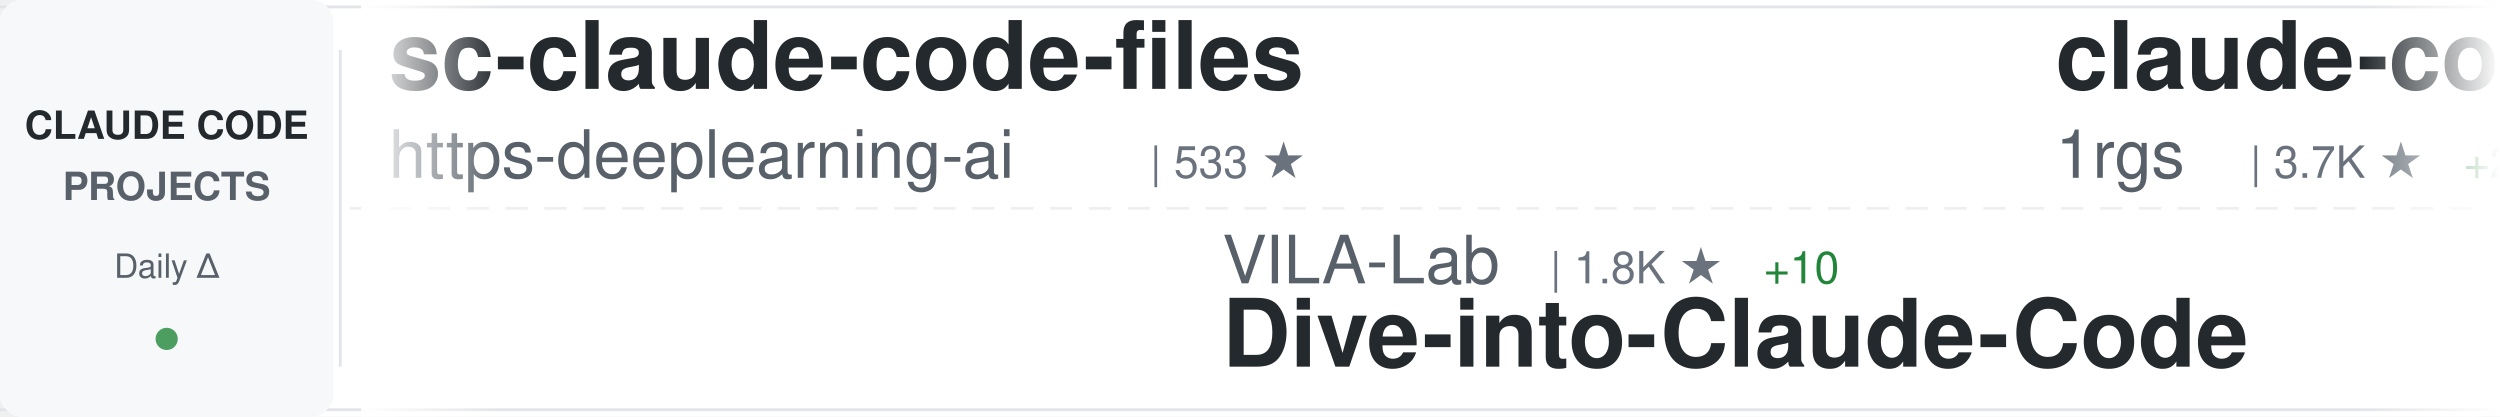
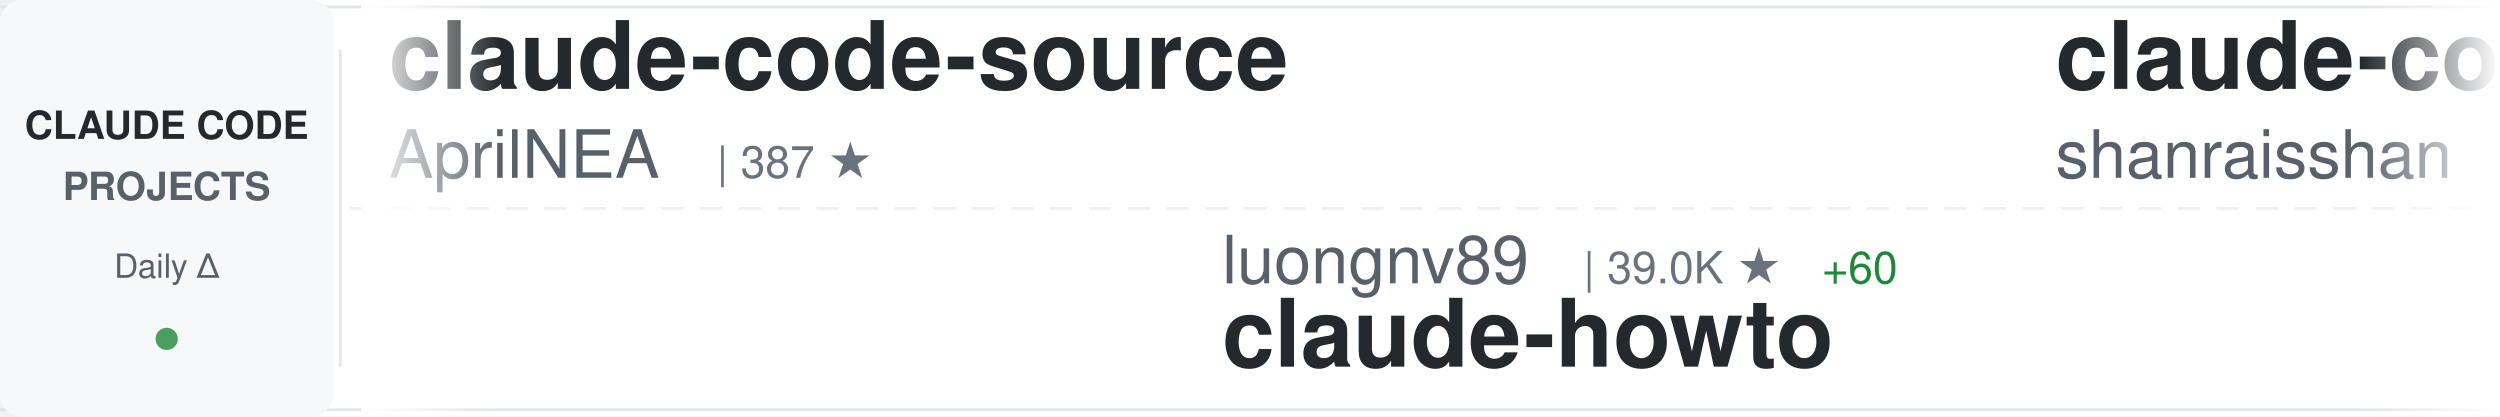
<svg xmlns="http://www.w3.org/2000/svg" width="900" height="150">
  <defs>
    <linearGradient id="awesomeLeftFade" x1="0%" y1="0%" x2="100%" y2="0%">
      <stop offset="0%" style="stop-color:#ffffff;stop-opacity:1" />
      <stop offset="100%" style="stop-color:#ffffff;stop-opacity:0" />
    </linearGradient>
    <linearGradient id="awesomeRightFade" x1="0%" y1="0%" x2="100%" y2="0%">
      <stop offset="0%" style="stop-color:#ffffff;stop-opacity:0" />
      <stop offset="100%" style="stop-color:#ffffff;stop-opacity:1" />
    </linearGradient>
  </defs>
  <rect width="900" height="150" fill="#ffffff" rx="8" />
  <rect x="0" y="2" width="900" height="1" fill="#e1e4e8" />
  <rect x="0" y="147" width="900" height="1" fill="#e1e4e8" />
  <line x1="0" y1="75" x2="900" y2="75" stroke="#e1e4e8" stroke-width="1" stroke-dasharray="8 6" opacity="0.6" />
  <rect x="0" y="0" width="120" height="150" fill="#f6f8fa" rx="8" />
  <text x="60" y="50" font-family="-apple-system, BlinkMacSystemFont, 'Segoe UI', Helvetica, Arial, sans-serif" font-size="14" font-weight="600" fill="#24292e" text-anchor="middle">CLAUDE CODE</text>
  <text x="60" y="72" font-family="-apple-system, BlinkMacSystemFont, 'Segoe UI', Helvetica, Arial, sans-serif" font-size="14" font-weight="600" fill="#586069" text-anchor="middle">PROJECTS</text>
  <text x="60" y="100" font-family="-apple-system, BlinkMacSystemFont, 'Segoe UI', Helvetica, Arial, sans-serif" font-size="12" font-weight="500" fill="#586069" text-anchor="middle">Daily Δ</text>
  <circle cx="60" cy="122" r="4" fill="#22863a" opacity="0.8" />
  <rect x="122" y="18" width="1" height="114" fill="#e1e4e8" />
  <clipPath id="awesomeTickerClip">
    <rect x="130" y="0" width="770" height="150" />
  </clipPath>
  <g clip-path="url(#awesomeTickerClip)">
    <g id="awesomeTickerItems">
      <animateTransform attributeName="transform" attributeType="XML" type="translate" from="0 0" to="-3000 0" dur="54s" repeatCount="indefinite" />
      <g transform="translate(0, 0)">
-         <text x="140" y="32" font-family="-apple-system, BlinkMacSystemFont, 'Segoe UI', Helvetica, Arial, sans-serif" font-size="34" font-weight="600" fill="#24292e">sc-claude-code-files</text>
-         <text x="140" y="64" font-family="-apple-system, BlinkMacSystemFont, 'Segoe UI', Helvetica, Arial, sans-serif" font-size="24" font-weight="400" fill="#586069">https-deeplearning-ai</text>
-         <text x="414" y="64" font-family="-apple-system, BlinkMacSystemFont, 'Segoe UI', Helvetica, Arial, sans-serif" font-size="16" font-weight="500" fill="#6a737d">| 533 ★</text>
+         <text x="140" y="32" font-family="-apple-system, BlinkMacSystemFont, 'Segoe UI', Helvetica, Arial, sans-serif" font-size="34" font-weight="600" fill="#24292e">claude-code-source</text>
+         <text x="140" y="64" font-family="-apple-system, BlinkMacSystemFont, 'Segoe UI', Helvetica, Arial, sans-serif" font-size="24" font-weight="400" fill="#586069">AprilNEA</text>
+         <text x="258" y="64" font-family="-apple-system, BlinkMacSystemFont, 'Segoe UI', Helvetica, Arial, sans-serif" font-size="16" font-weight="500" fill="#6a737d">| 387 ★</text>
      </g>
      <g transform="translate(300, 0)">
-         <text x="140" y="102" font-family="-apple-system, BlinkMacSystemFont, 'Segoe UI', Helvetica, Arial, sans-serif" font-size="24" font-weight="400" fill="#586069">VILA-Lab</text>
-         <text x="258" y="102" font-family="-apple-system, BlinkMacSystemFont, 'Segoe UI', Helvetica, Arial, sans-serif" font-size="16" font-weight="500" fill="#6a737d">| 1.8K ★</text>
-         <text x="335" y="102" font-family="-apple-system, BlinkMacSystemFont, 'Segoe UI', Helvetica, Arial, sans-serif" font-size="16" font-weight="500" fill="#22863a"> +10</text>
-         <text x="140" y="132" font-family="-apple-system, BlinkMacSystemFont, 'Segoe UI', Helvetica, Arial, sans-serif" font-size="34" font-weight="600" fill="#24292e">Dive-into-Claude-Code</text>
+         <text x="140" y="102" font-family="-apple-system, BlinkMacSystemFont, 'Segoe UI', Helvetica, Arial, sans-serif" font-size="24" font-weight="400" fill="#586069">luongnv89</text>
+         <text x="270" y="102" font-family="-apple-system, BlinkMacSystemFont, 'Segoe UI', Helvetica, Arial, sans-serif" font-size="16" font-weight="500" fill="#6a737d">| 39.0K ★</text>
+         <text x="356" y="102" font-family="-apple-system, BlinkMacSystemFont, 'Segoe UI', Helvetica, Arial, sans-serif" font-size="16" font-weight="500" fill="#22863a"> +60</text>
+         <text x="140" y="132" font-family="-apple-system, BlinkMacSystemFont, 'Segoe UI', Helvetica, Arial, sans-serif" font-size="34" font-weight="600" fill="#24292e">claude-howto</text>
      </g>
      <g transform="translate(600, 0)">
-         <text x="140" y="32" font-family="-apple-system, BlinkMacSystemFont, 'Segoe UI', Helvetica, Arial, sans-serif" font-size="34" font-weight="600" fill="#24292e">claude-code-proxy</text>
-         <text x="140" y="64" font-family="-apple-system, BlinkMacSystemFont, 'Segoe UI', Helvetica, Arial, sans-serif" font-size="24" font-weight="400" fill="#586069">1rgs</text>
-         <text x="210" y="64" font-family="-apple-system, BlinkMacSystemFont, 'Segoe UI', Helvetica, Arial, sans-serif" font-size="16" font-weight="500" fill="#6a737d">| 3.7K ★</text>
-         <text x="287" y="64" font-family="-apple-system, BlinkMacSystemFont, 'Segoe UI', Helvetica, Arial, sans-serif" font-size="16" font-weight="500" fill="#22863a"> +2</text>
+         <text x="140" y="32" font-family="-apple-system, BlinkMacSystemFont, 'Segoe UI', Helvetica, Arial, sans-serif" font-size="34" font-weight="600" fill="#24292e">claude-code-best-practic...</text>
+         <text x="140" y="64" font-family="-apple-system, BlinkMacSystemFont, 'Segoe UI', Helvetica, Arial, sans-serif" font-size="24" font-weight="400" fill="#586069">shanraisshan</text>
+         <text x="306" y="64" font-family="-apple-system, BlinkMacSystemFont, 'Segoe UI', Helvetica, Arial, sans-serif" font-size="16" font-weight="500" fill="#6a737d">| 61.7K ★</text>
+         <text x="392" y="64" font-family="-apple-system, BlinkMacSystemFont, 'Segoe UI', Helvetica, Arial, sans-serif" font-size="16" font-weight="500" fill="#22863a"> +104</text>
      </g>
      <g transform="translate(900, 0)">
-         <text x="140" y="102" font-family="-apple-system, BlinkMacSystemFont, 'Segoe UI', Helvetica, Arial, sans-serif" font-size="24" font-weight="400" fill="#586069">davila7</text>
-         <text x="246" y="102" font-family="-apple-system, BlinkMacSystemFont, 'Segoe UI', Helvetica, Arial, sans-serif" font-size="16" font-weight="500" fill="#6a737d">| 28.4K ★</text>
-         <text x="332" y="102" font-family="-apple-system, BlinkMacSystemFont, 'Segoe UI', Helvetica, Arial, sans-serif" font-size="16" font-weight="500" fill="#22863a"> +21</text>
-         <text x="140" y="132" font-family="-apple-system, BlinkMacSystemFont, 'Segoe UI', Helvetica, Arial, sans-serif" font-size="34" font-weight="600" fill="#24292e">claude-code-templates</text>
+         <text x="140" y="102" font-family="-apple-system, BlinkMacSystemFont, 'Segoe UI', Helvetica, Arial, sans-serif" font-size="24" font-weight="400" fill="#586069">shareAI-lab</text>
+         <text x="294" y="102" font-family="-apple-system, BlinkMacSystemFont, 'Segoe UI', Helvetica, Arial, sans-serif" font-size="16" font-weight="500" fill="#6a737d">| 69.4K ★</text>
+         <text x="380" y="102" font-family="-apple-system, BlinkMacSystemFont, 'Segoe UI', Helvetica, Arial, sans-serif" font-size="16" font-weight="500" fill="#22863a"> +213</text>
+         <text x="140" y="132" font-family="-apple-system, BlinkMacSystemFont, 'Segoe UI', Helvetica, Arial, sans-serif" font-size="34" font-weight="600" fill="#24292e">learn-claude-code</text>
      </g>
      <g transform="translate(1200, 0)">
-         <text x="140" y="32" font-family="-apple-system, BlinkMacSystemFont, 'Segoe UI', Helvetica, Arial, sans-serif" font-size="34" font-weight="600" fill="#24292e">claude-code-security-rev...</text>
-         <text x="140" y="64" font-family="-apple-system, BlinkMacSystemFont, 'Segoe UI', Helvetica, Arial, sans-serif" font-size="24" font-weight="400" fill="#586069">anthropics</text>
-         <text x="282" y="64" font-family="-apple-system, BlinkMacSystemFont, 'Segoe UI', Helvetica, Arial, sans-serif" font-size="16" font-weight="500" fill="#6a737d">| 5.4K ★</text>
-         <text x="359" y="64" font-family="-apple-system, BlinkMacSystemFont, 'Segoe UI', Helvetica, Arial, sans-serif" font-size="16" font-weight="500" fill="#22863a"> +10</text>
+         <text x="140" y="32" font-family="-apple-system, BlinkMacSystemFont, 'Segoe UI', Helvetica, Arial, sans-serif" font-size="34" font-weight="600" fill="#24292e">claude-code-telegram</text>
+         <text x="140" y="64" font-family="-apple-system, BlinkMacSystemFont, 'Segoe UI', Helvetica, Arial, sans-serif" font-size="24" font-weight="400" fill="#586069">RichardAtCT</text>
+         <text x="294" y="64" font-family="-apple-system, BlinkMacSystemFont, 'Segoe UI', Helvetica, Arial, sans-serif" font-size="16" font-weight="500" fill="#6a737d">| 2.7K ★</text>
+         <text x="371" y="64" font-family="-apple-system, BlinkMacSystemFont, 'Segoe UI', Helvetica, Arial, sans-serif" font-size="16" font-weight="500" fill="#22863a"> +2</text>
      </g>
      <g transform="translate(1500, 0)">
-         <text x="140" y="102" font-family="-apple-system, BlinkMacSystemFont, 'Segoe UI', Helvetica, Arial, sans-serif" font-size="24" font-weight="400" fill="#586069">catlog22</text>
-         <text x="258" y="102" font-family="-apple-system, BlinkMacSystemFont, 'Segoe UI', Helvetica, Arial, sans-serif" font-size="16" font-weight="500" fill="#6a737d">| 2.1K ★</text>
-         <text x="335" y="102" font-family="-apple-system, BlinkMacSystemFont, 'Segoe UI', Helvetica, Arial, sans-serif" font-size="16" font-weight="500" fill="#22863a"> +1</text>
-         <text x="140" y="132" font-family="-apple-system, BlinkMacSystemFont, 'Segoe UI', Helvetica, Arial, sans-serif" font-size="34" font-weight="600" fill="#24292e">Claude-Code-Workflow</text>
+         <text x="140" y="102" font-family="-apple-system, BlinkMacSystemFont, 'Segoe UI', Helvetica, Arial, sans-serif" font-size="24" font-weight="400" fill="#586069">KPR111</text>
+         <text x="234" y="102" font-family="-apple-system, BlinkMacSystemFont, 'Segoe UI', Helvetica, Arial, sans-serif" font-size="16" font-weight="500" fill="#6a737d">| 18 ★</text>
+         <text x="140" y="132" font-family="-apple-system, BlinkMacSystemFont, 'Segoe UI', Helvetica, Arial, sans-serif" font-size="34" font-weight="600" fill="#24292e">Claude-Code</text>
      </g>
      <g transform="translate(1800, 0)">
-         <text x="140" y="32" font-family="-apple-system, BlinkMacSystemFont, 'Segoe UI', Helvetica, Arial, sans-serif" font-size="34" font-weight="600" fill="#24292e">claude-code-prompts</text>
-         <text x="140" y="64" font-family="-apple-system, BlinkMacSystemFont, 'Segoe UI', Helvetica, Arial, sans-serif" font-size="24" font-weight="400" fill="#586069">repowise-dev</text>
-         <text x="306" y="64" font-family="-apple-system, BlinkMacSystemFont, 'Segoe UI', Helvetica, Arial, sans-serif" font-size="16" font-weight="500" fill="#6a737d">| 1.1K ★</text>
-         <text x="383" y="64" font-family="-apple-system, BlinkMacSystemFont, 'Segoe UI', Helvetica, Arial, sans-serif" font-size="16" font-weight="500" fill="#22863a"> +1</text>
+         <text x="140" y="32" font-family="-apple-system, BlinkMacSystemFont, 'Segoe UI', Helvetica, Arial, sans-serif" font-size="34" font-weight="600" fill="#24292e">claude-code-hub</text>
+         <text x="140" y="64" font-family="-apple-system, BlinkMacSystemFont, 'Segoe UI', Helvetica, Arial, sans-serif" font-size="24" font-weight="400" fill="#586069">ding113</text>
+         <text x="246" y="64" font-family="-apple-system, BlinkMacSystemFont, 'Segoe UI', Helvetica, Arial, sans-serif" font-size="16" font-weight="500" fill="#6a737d">| 3.2K ★</text>
+         <text x="323" y="64" font-family="-apple-system, BlinkMacSystemFont, 'Segoe UI', Helvetica, Arial, sans-serif" font-size="16" font-weight="500" fill="#22863a"> +15</text>
      </g>
      <g transform="translate(2100, 0)">
-         <text x="140" y="102" font-family="-apple-system, BlinkMacSystemFont, 'Segoe UI', Helvetica, Arial, sans-serif" font-size="24" font-weight="400" fill="#586069">chauncygu</text>
-         <text x="270" y="102" font-family="-apple-system, BlinkMacSystemFont, 'Segoe UI', Helvetica, Arial, sans-serif" font-size="16" font-weight="500" fill="#6a737d">| 2.7K ★</text>
-         <text x="347" y="102" font-family="-apple-system, BlinkMacSystemFont, 'Segoe UI', Helvetica, Arial, sans-serif" font-size="16" font-weight="500" fill="#22863a"> +8</text>
-         <text x="140" y="132" font-family="-apple-system, BlinkMacSystemFont, 'Segoe UI', Helvetica, Arial, sans-serif" font-size="34" font-weight="600" fill="#24292e">collection-claude-code-s...</text>
+         <text x="140" y="102" font-family="-apple-system, BlinkMacSystemFont, 'Segoe UI', Helvetica, Arial, sans-serif" font-size="24" font-weight="400" fill="#586069">anthropics</text>
+         <text x="282" y="102" font-family="-apple-system, BlinkMacSystemFont, 'Segoe UI', Helvetica, Arial, sans-serif" font-size="16" font-weight="500" fill="#6a737d">| 5.4K ★</text>
+         <text x="359" y="102" font-family="-apple-system, BlinkMacSystemFont, 'Segoe UI', Helvetica, Arial, sans-serif" font-size="16" font-weight="500" fill="#22863a"> +11</text>
+         <text x="140" y="132" font-family="-apple-system, BlinkMacSystemFont, 'Segoe UI', Helvetica, Arial, sans-serif" font-size="34" font-weight="600" fill="#24292e">claude-code-security-rev...</text>
      </g>
      <g transform="translate(2400, 0)">
-         <text x="140" y="32" font-family="-apple-system, BlinkMacSystemFont, 'Segoe UI', Helvetica, Arial, sans-serif" font-size="34" font-weight="600" fill="#24292e">claude-code-sourcemap</text>
-         <text x="140" y="64" font-family="-apple-system, BlinkMacSystemFont, 'Segoe UI', Helvetica, Arial, sans-serif" font-size="24" font-weight="400" fill="#586069">ChinaSiro</text>
-         <text x="270" y="64" font-family="-apple-system, BlinkMacSystemFont, 'Segoe UI', Helvetica, Arial, sans-serif" font-size="16" font-weight="500" fill="#6a737d">| 9.5K ★</text>
-         <text x="347" y="64" font-family="-apple-system, BlinkMacSystemFont, 'Segoe UI', Helvetica, Arial, sans-serif" font-size="16" font-weight="500" fill="#22863a"> +9</text>
+         <text x="140" y="32" font-family="-apple-system, BlinkMacSystemFont, 'Segoe UI', Helvetica, Arial, sans-serif" font-size="34" font-weight="600" fill="#24292e">claude-code-showcase</text>
+         <text x="140" y="64" font-family="-apple-system, BlinkMacSystemFont, 'Segoe UI', Helvetica, Arial, sans-serif" font-size="24" font-weight="400" fill="#586069">ChrisWiles</text>
+         <text x="282" y="64" font-family="-apple-system, BlinkMacSystemFont, 'Segoe UI', Helvetica, Arial, sans-serif" font-size="16" font-weight="500" fill="#6a737d">| 6.0K ★</text>
+         <text x="359" y="64" font-family="-apple-system, BlinkMacSystemFont, 'Segoe UI', Helvetica, Arial, sans-serif" font-size="16" font-weight="500" fill="#22863a"> +1</text>
      </g>
      <g transform="translate(2700, 0)">
-         <text x="140" y="102" font-family="-apple-system, BlinkMacSystemFont, 'Segoe UI', Helvetica, Arial, sans-serif" font-size="24" font-weight="400" fill="#586069">disler</text>
-         <text x="234" y="102" font-family="-apple-system, BlinkMacSystemFont, 'Segoe UI', Helvetica, Arial, sans-serif" font-size="16" font-weight="500" fill="#6a737d">| 1.4K ★</text>
-         <text x="311" y="102" font-family="-apple-system, BlinkMacSystemFont, 'Segoe UI', Helvetica, Arial, sans-serif" font-size="16" font-weight="500" fill="#22863a"> +4</text>
-         <text x="140" y="132" font-family="-apple-system, BlinkMacSystemFont, 'Segoe UI', Helvetica, Arial, sans-serif" font-size="34" font-weight="600" fill="#24292e">pi-vs-claude-code</text>
+         <text x="140" y="102" font-family="-apple-system, BlinkMacSystemFont, 'Segoe UI', Helvetica, Arial, sans-serif" font-size="24" font-weight="400" fill="#586069">Windy3f3f3f3f</text>
+         <text x="318" y="102" font-family="-apple-system, BlinkMacSystemFont, 'Segoe UI', Helvetica, Arial, sans-serif" font-size="16" font-weight="500" fill="#6a737d">| 2.9K ★</text>
+         <text x="395" y="102" font-family="-apple-system, BlinkMacSystemFont, 'Segoe UI', Helvetica, Arial, sans-serif" font-size="16" font-weight="500" fill="#22863a"> +72</text>
+         <text x="140" y="132" font-family="-apple-system, BlinkMacSystemFont, 'Segoe UI', Helvetica, Arial, sans-serif" font-size="34" font-weight="600" fill="#24292e">how-claude-code-works</text>
      </g>
      <g transform="translate(3000, 0)">
-         <text x="140" y="32" font-family="-apple-system, BlinkMacSystemFont, 'Segoe UI', Helvetica, Arial, sans-serif" font-size="34" font-weight="600" fill="#24292e">sc-claude-code-files</text>
-         <text x="140" y="64" font-family="-apple-system, BlinkMacSystemFont, 'Segoe UI', Helvetica, Arial, sans-serif" font-size="24" font-weight="400" fill="#586069">https-deeplearning-ai</text>
-         <text x="414" y="64" font-family="-apple-system, BlinkMacSystemFont, 'Segoe UI', Helvetica, Arial, sans-serif" font-size="16" font-weight="500" fill="#6a737d">| 533 ★</text>
+         <text x="140" y="32" font-family="-apple-system, BlinkMacSystemFont, 'Segoe UI', Helvetica, Arial, sans-serif" font-size="34" font-weight="600" fill="#24292e">claude-code-source</text>
+         <text x="140" y="64" font-family="-apple-system, BlinkMacSystemFont, 'Segoe UI', Helvetica, Arial, sans-serif" font-size="24" font-weight="400" fill="#586069">AprilNEA</text>
+         <text x="258" y="64" font-family="-apple-system, BlinkMacSystemFont, 'Segoe UI', Helvetica, Arial, sans-serif" font-size="16" font-weight="500" fill="#6a737d">| 387 ★</text>
      </g>
      <g transform="translate(3300, 0)">
-         <text x="140" y="102" font-family="-apple-system, BlinkMacSystemFont, 'Segoe UI', Helvetica, Arial, sans-serif" font-size="24" font-weight="400" fill="#586069">VILA-Lab</text>
-         <text x="258" y="102" font-family="-apple-system, BlinkMacSystemFont, 'Segoe UI', Helvetica, Arial, sans-serif" font-size="16" font-weight="500" fill="#6a737d">| 1.8K ★</text>
-         <text x="335" y="102" font-family="-apple-system, BlinkMacSystemFont, 'Segoe UI', Helvetica, Arial, sans-serif" font-size="16" font-weight="500" fill="#22863a"> +10</text>
-         <text x="140" y="132" font-family="-apple-system, BlinkMacSystemFont, 'Segoe UI', Helvetica, Arial, sans-serif" font-size="34" font-weight="600" fill="#24292e">Dive-into-Claude-Code</text>
+         <text x="140" y="102" font-family="-apple-system, BlinkMacSystemFont, 'Segoe UI', Helvetica, Arial, sans-serif" font-size="24" font-weight="400" fill="#586069">luongnv89</text>
+         <text x="270" y="102" font-family="-apple-system, BlinkMacSystemFont, 'Segoe UI', Helvetica, Arial, sans-serif" font-size="16" font-weight="500" fill="#6a737d">| 39.0K ★</text>
+         <text x="356" y="102" font-family="-apple-system, BlinkMacSystemFont, 'Segoe UI', Helvetica, Arial, sans-serif" font-size="16" font-weight="500" fill="#22863a"> +60</text>
+         <text x="140" y="132" font-family="-apple-system, BlinkMacSystemFont, 'Segoe UI', Helvetica, Arial, sans-serif" font-size="34" font-weight="600" fill="#24292e">claude-howto</text>
      </g>
      <g transform="translate(3600, 0)">
-         <text x="140" y="32" font-family="-apple-system, BlinkMacSystemFont, 'Segoe UI', Helvetica, Arial, sans-serif" font-size="34" font-weight="600" fill="#24292e">claude-code-proxy</text>
-         <text x="140" y="64" font-family="-apple-system, BlinkMacSystemFont, 'Segoe UI', Helvetica, Arial, sans-serif" font-size="24" font-weight="400" fill="#586069">1rgs</text>
-         <text x="210" y="64" font-family="-apple-system, BlinkMacSystemFont, 'Segoe UI', Helvetica, Arial, sans-serif" font-size="16" font-weight="500" fill="#6a737d">| 3.7K ★</text>
-         <text x="287" y="64" font-family="-apple-system, BlinkMacSystemFont, 'Segoe UI', Helvetica, Arial, sans-serif" font-size="16" font-weight="500" fill="#22863a"> +2</text>
+         <text x="140" y="32" font-family="-apple-system, BlinkMacSystemFont, 'Segoe UI', Helvetica, Arial, sans-serif" font-size="34" font-weight="600" fill="#24292e">claude-code-best-practic...</text>
+         <text x="140" y="64" font-family="-apple-system, BlinkMacSystemFont, 'Segoe UI', Helvetica, Arial, sans-serif" font-size="24" font-weight="400" fill="#586069">shanraisshan</text>
+         <text x="306" y="64" font-family="-apple-system, BlinkMacSystemFont, 'Segoe UI', Helvetica, Arial, sans-serif" font-size="16" font-weight="500" fill="#6a737d">| 61.7K ★</text>
+         <text x="392" y="64" font-family="-apple-system, BlinkMacSystemFont, 'Segoe UI', Helvetica, Arial, sans-serif" font-size="16" font-weight="500" fill="#22863a"> +104</text>
      </g>
      <g transform="translate(3900, 0)">
-         <text x="140" y="102" font-family="-apple-system, BlinkMacSystemFont, 'Segoe UI', Helvetica, Arial, sans-serif" font-size="24" font-weight="400" fill="#586069">davila7</text>
-         <text x="246" y="102" font-family="-apple-system, BlinkMacSystemFont, 'Segoe UI', Helvetica, Arial, sans-serif" font-size="16" font-weight="500" fill="#6a737d">| 28.4K ★</text>
-         <text x="332" y="102" font-family="-apple-system, BlinkMacSystemFont, 'Segoe UI', Helvetica, Arial, sans-serif" font-size="16" font-weight="500" fill="#22863a"> +21</text>
-         <text x="140" y="132" font-family="-apple-system, BlinkMacSystemFont, 'Segoe UI', Helvetica, Arial, sans-serif" font-size="34" font-weight="600" fill="#24292e">claude-code-templates</text>
+         <text x="140" y="102" font-family="-apple-system, BlinkMacSystemFont, 'Segoe UI', Helvetica, Arial, sans-serif" font-size="24" font-weight="400" fill="#586069">shareAI-lab</text>
+         <text x="294" y="102" font-family="-apple-system, BlinkMacSystemFont, 'Segoe UI', Helvetica, Arial, sans-serif" font-size="16" font-weight="500" fill="#6a737d">| 69.4K ★</text>
+         <text x="380" y="102" font-family="-apple-system, BlinkMacSystemFont, 'Segoe UI', Helvetica, Arial, sans-serif" font-size="16" font-weight="500" fill="#22863a"> +213</text>
+         <text x="140" y="132" font-family="-apple-system, BlinkMacSystemFont, 'Segoe UI', Helvetica, Arial, sans-serif" font-size="34" font-weight="600" fill="#24292e">learn-claude-code</text>
      </g>
    </g>
  </g>
  <rect x="130" y="0" width="50" height="150" fill="url(#awesomeLeftFade)" />
  <rect x="850" y="0" width="50" height="150" fill="url(#awesomeRightFade)" />
</svg>
